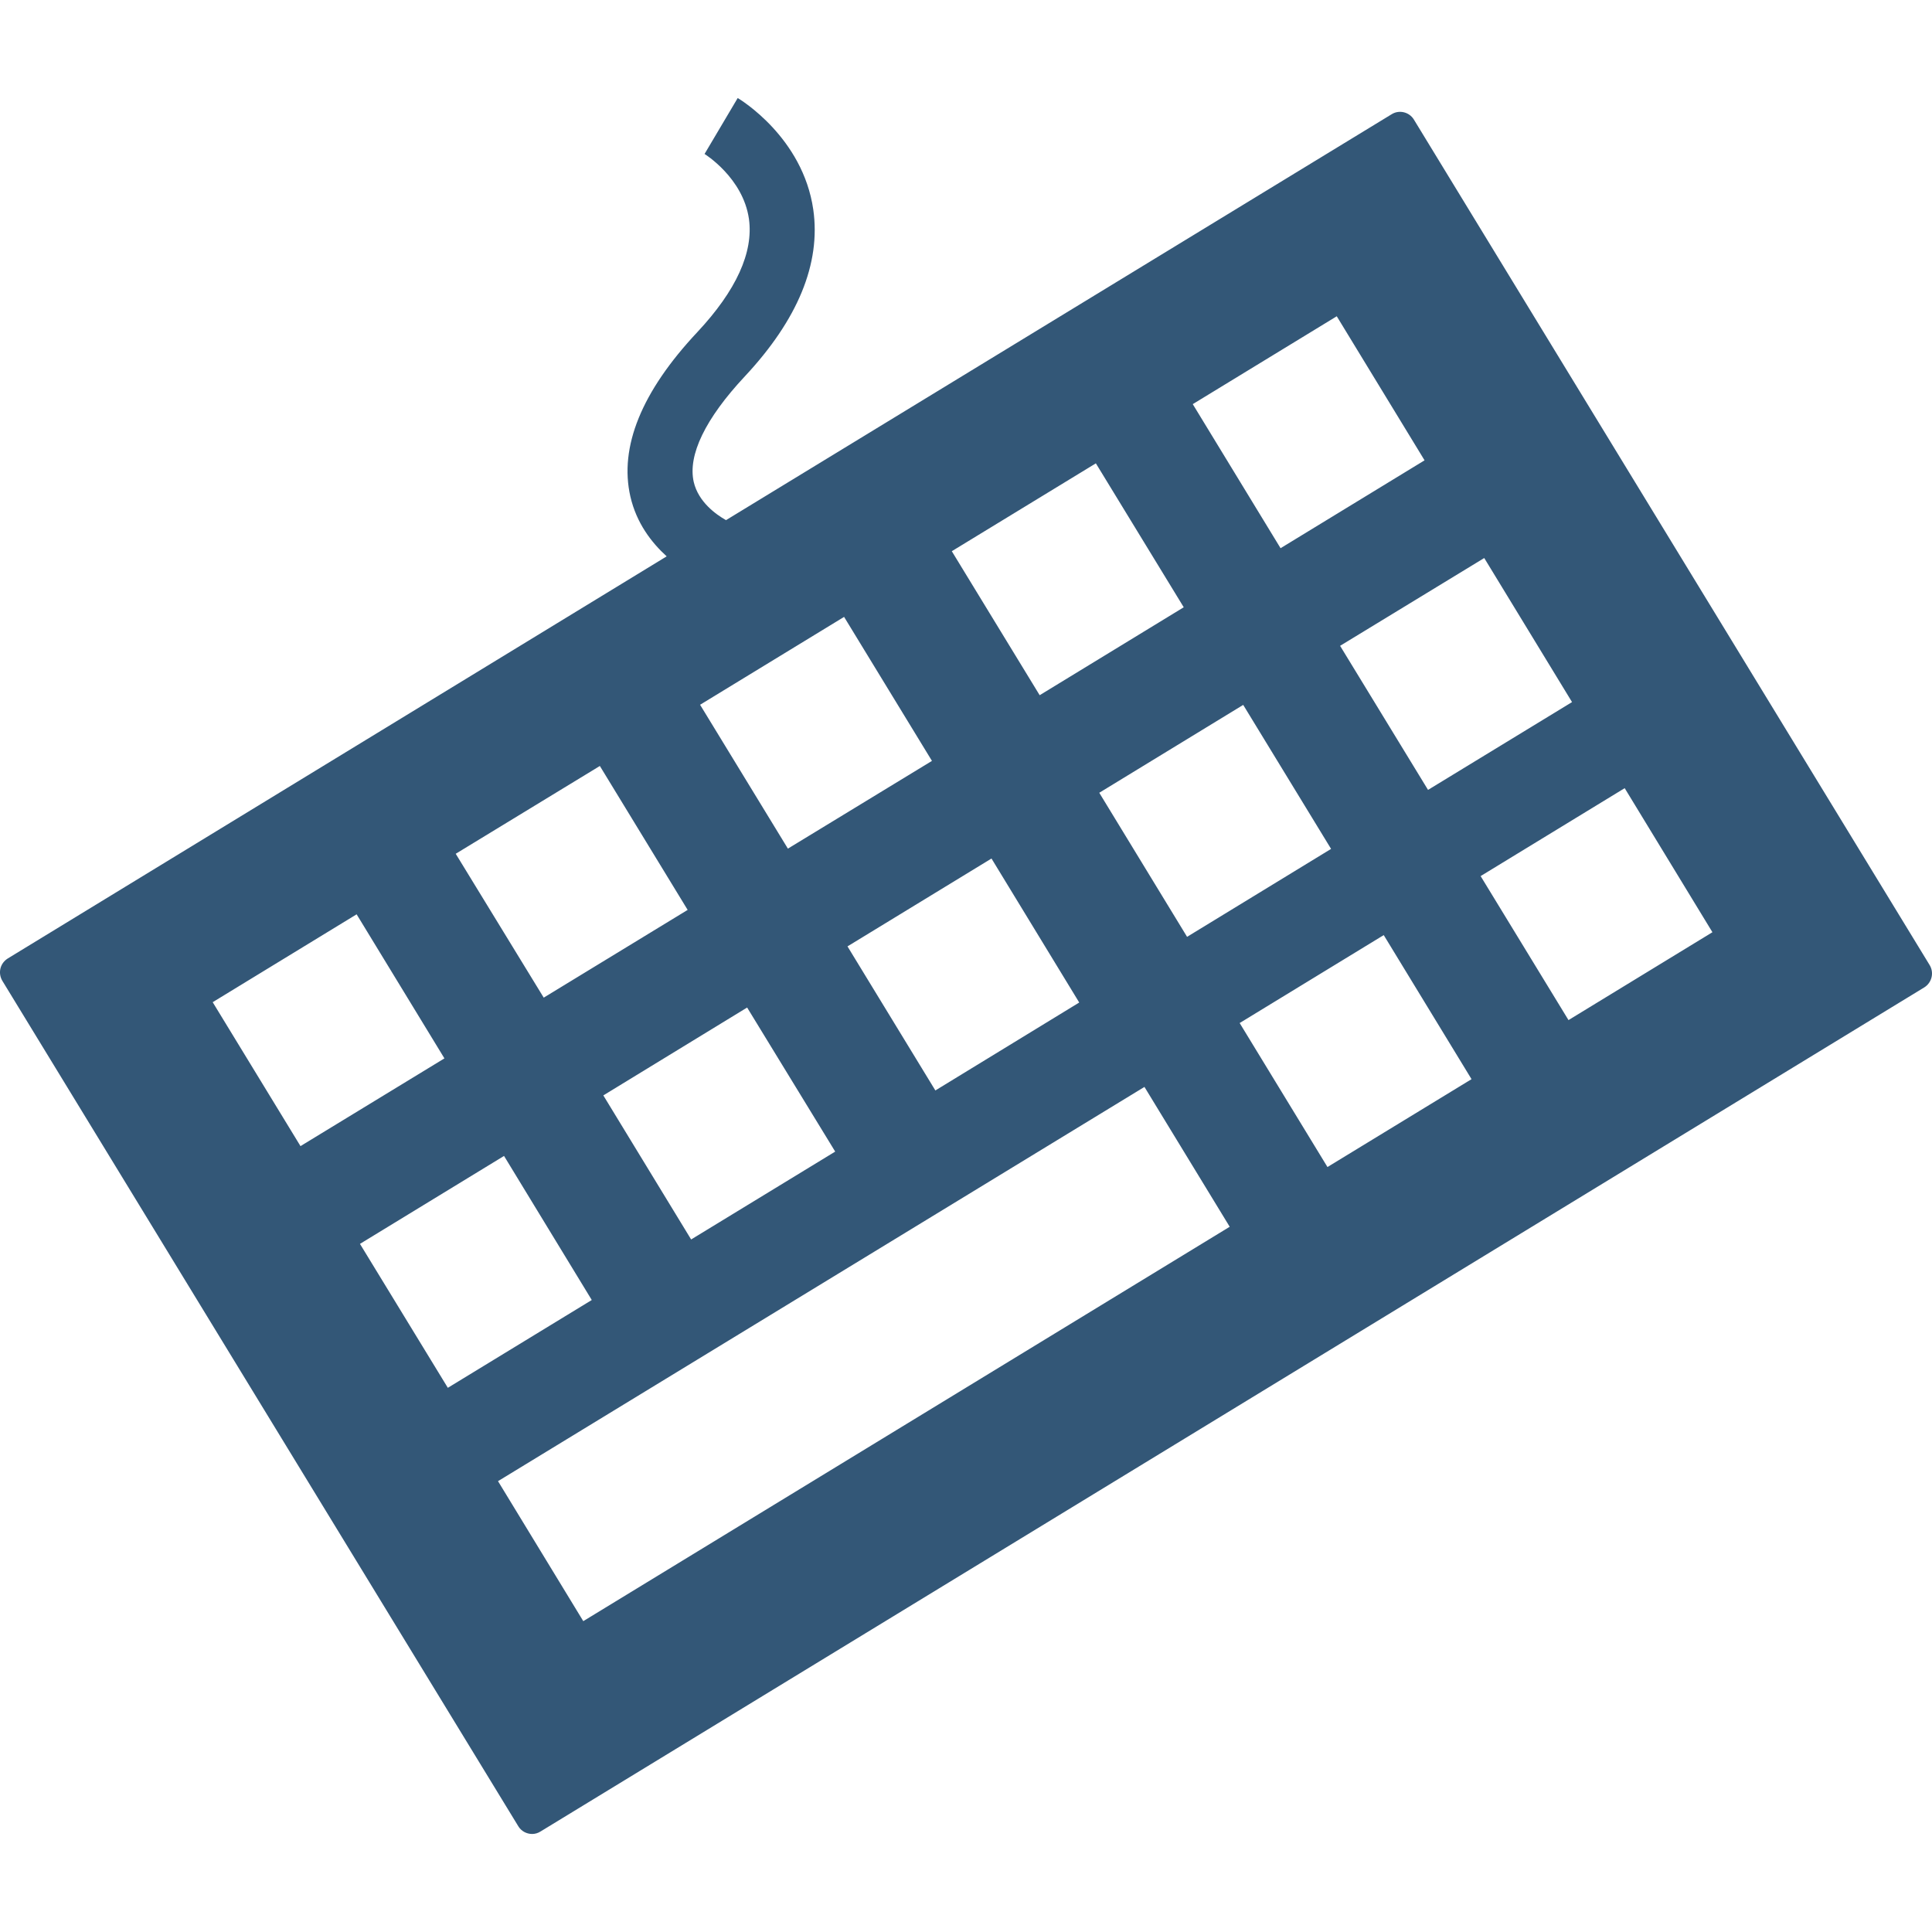
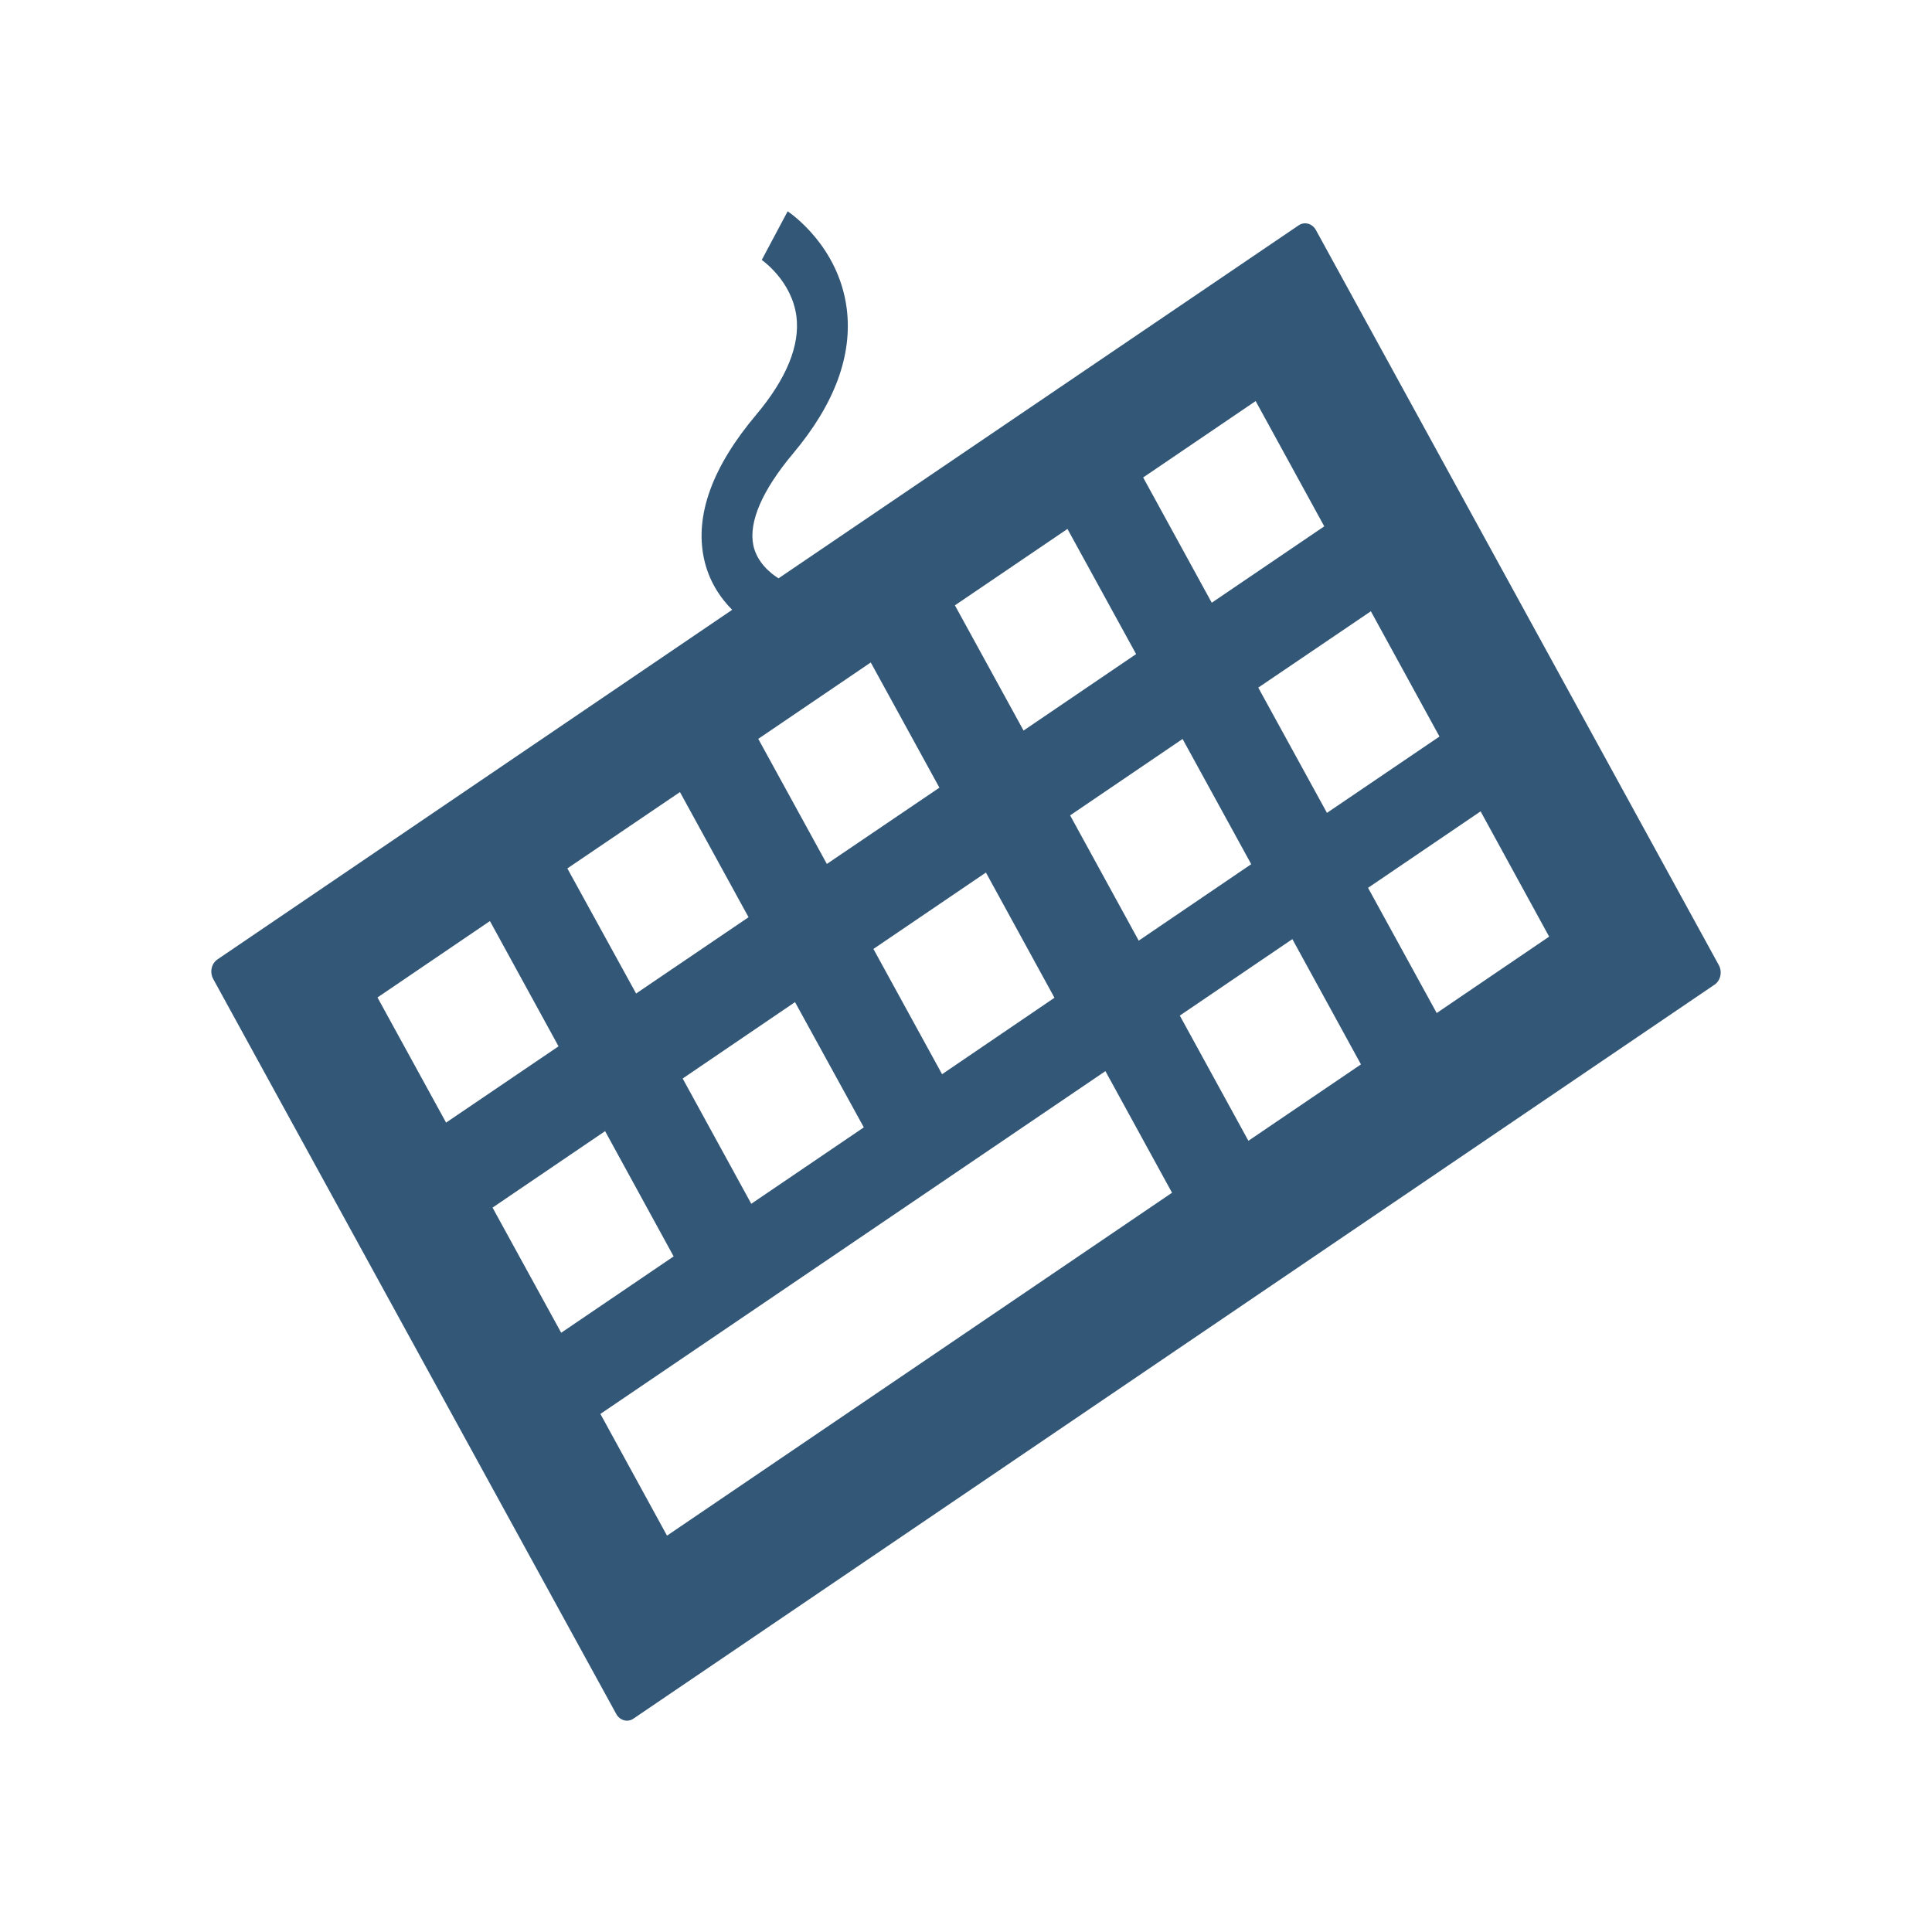
- <svg xmlns="http://www.w3.org/2000/svg" version="1.1" id="Capa_1" x="0px" y="0px" viewBox="0 0 28.913 28.913" style="enable-background:new 0 0 28.913 28.913;" xml:space="preserve">
+ <svg xmlns="http://www.w3.org/2000/svg" version="1.1" id="Capa_1" x="0px" y="0px" viewBox="0 0 512 512" xml:space="preserve" width="512" height="512">
  <defs id="defs39" />
-   <g id="g4" style="fill:#335777;fill-opacity:1">
-     <path style="fill:#335777;fill-opacity:1" d="M28.878,14.443L21.159,1.789c-0.069-0.113-0.22-0.15-0.333-0.079l-9.961,6.074   c-0.148-0.083-0.413-0.271-0.483-0.571c-0.091-0.401,0.173-0.948,0.765-1.581c0.793-0.849,1.139-1.688,1.024-2.495   c-0.156-1.08-1.091-1.646-1.131-1.67l-0.496,0.837c0.005,0.004,0.575,0.356,0.664,0.971c0.07,0.499-0.188,1.07-0.771,1.694   C9.601,5.86,9.264,6.689,9.434,7.432c0.092,0.397,0.315,0.687,0.543,0.894l-9.861,6.018c-0.055,0.035-0.094,0.087-0.109,0.148   c-0.016,0.063-0.005,0.131,0.028,0.186l7.722,12.653c0.044,0.073,0.124,0.115,0.207,0.115c0.042,0,0.086-0.012,0.125-0.037   l20.708-12.632C28.911,14.706,28.947,14.557,28.878,14.443z M23.526,10.507l-2.155,1.314l-1.316-2.156l2.157-1.314L23.526,10.507z    M20.005,4.733l1.314,2.156l-2.155,1.315L17.85,6.048L20.005,4.733z M19.92,12.704l-2.155,1.316l-1.314-2.156l2.154-1.315   L19.92,12.704z M16.4,6.934l1.315,2.154l-2.156,1.316l-1.315-2.155L16.4,6.934z M16.151,15.003l-2.153,1.316l-1.315-2.156   l2.155-1.315L16.151,15.003z M13.947,11.387L11.791,12.7l-1.314-2.153l2.155-1.315L13.947,11.387z M12.499,17.234l-2.156,1.315   l-1.314-2.156l2.152-1.315L12.499,17.234z M8.977,11.463l1.314,2.154L8.137,14.93L6.82,12.777L8.977,11.463z M3.183,14.998   l2.154-1.315l1.314,2.156l-2.154,1.313L3.183,14.998z M5.387,18.615l2.156-1.316l1.313,2.156l-2.154,1.314L5.387,18.615z    M8.729,24.261l-1.276-2.095l9.674-5.9l1.276,2.093L8.729,24.261z M19.866,17.465l-1.314-2.155l2.156-1.316l1.314,2.156   L19.866,17.465z M23.473,15.266l-1.315-2.155l2.156-1.316l1.313,2.156L23.473,15.266z" id="path2" />
+   <g id="g4" style="fill:#335777;fill-opacity:1;stroke-width:0.069" transform="matrix(13.83447,0,0,15.39705,56.00342,33.41253)">
+     <path style="fill:#335777;fill-opacity:1;stroke-width:0.069" d="M 28.878,14.443 21.159,1.789 C 21.09,1.676 20.939,1.639 20.826,1.71 L 10.865,7.784 C 10.717,7.701 10.452,7.513 10.382,7.213 10.291,6.812 10.555,6.265 11.147,5.632 11.94,4.783 12.286,3.944 12.171,3.137 12.015,2.057 11.08,1.491 11.04,1.467 l -0.496,0.837 c 0.005,0.004 0.575,0.356 0.664,0.971 0.07,0.499 -0.188,1.07 -0.771,1.694 C 9.601,5.86 9.264,6.689 9.434,7.432 9.526,7.829 9.749,8.119 9.977,8.326 l -9.861,6.018 c -0.055,0.035 -0.094,0.087 -0.109,0.148 -0.016,0.063 -0.005,0.131 0.028,0.186 l 7.722,12.653 c 0.044,0.073 0.124,0.115 0.207,0.115 0.042,0 0.086,-0.012 0.125,-0.037 L 28.797,14.777 c 0.114,-0.071 0.15,-0.22 0.081,-0.334 z M 23.526,10.507 21.371,11.821 20.055,9.665 22.212,8.351 Z M 20.005,4.733 21.319,6.889 19.164,8.204 17.85,6.048 Z m -0.085,7.971 -2.155,1.316 -1.314,-2.156 2.154,-1.315 z m -3.52,-5.77 1.315,2.154 -2.156,1.316 -1.315,-2.155 z m -0.249,8.069 -2.153,1.316 -1.315,-2.156 2.155,-1.315 z M 13.947,11.387 11.791,12.7 10.477,10.547 12.632,9.232 Z m -1.448,5.847 -2.156,1.315 -1.314,-2.156 2.152,-1.315 z M 8.977,11.463 10.291,13.617 8.137,14.93 6.82,12.777 Z m -5.794,3.535 2.154,-1.315 1.314,2.156 -2.154,1.313 z m 2.204,3.617 2.156,-1.316 1.313,2.156 -2.154,1.314 z m 3.342,5.646 -1.276,-2.095 9.674,-5.9 1.276,2.093 z m 11.137,-6.796 -1.314,-2.155 2.156,-1.316 1.314,2.156 z m 3.607,-2.199 -1.315,-2.155 2.156,-1.316 1.313,2.156 z" id="path2" />
  </g>
-   <g id="g6" />
-   <g id="g8" />
-   <g id="g10" />
-   <g id="g12" />
-   <g id="g14" />
-   <g id="g16" />
-   <g id="g18" />
-   <g id="g20" />
-   <g id="g22" />
-   <g id="g24" />
-   <g id="g26" />
-   <g id="g28" />
-   <g id="g30" />
-   <g id="g32" />
-   <g id="g34" />
+   <g id="g6" transform="translate(0,483.087)" />
+   <g id="g8" transform="translate(0,483.087)" />
+   <g id="g10" transform="translate(0,483.087)" />
+   <g id="g12" transform="translate(0,483.087)" />
+   <g id="g14" transform="translate(0,483.087)" />
+   <g id="g16" transform="translate(0,483.087)" />
+   <g id="g18" transform="translate(0,483.087)" />
+   <g id="g20" transform="translate(0,483.087)" />
+   <g id="g22" transform="translate(0,483.087)" />
+   <g id="g24" transform="translate(0,483.087)" />
+   <g id="g26" transform="translate(0,483.087)" />
+   <g id="g28" transform="translate(0,483.087)" />
+   <g id="g30" transform="translate(0,483.087)" />
+   <g id="g32" transform="translate(0,483.087)" />
+   <g id="g34" transform="translate(0,483.087)" />
</svg>
